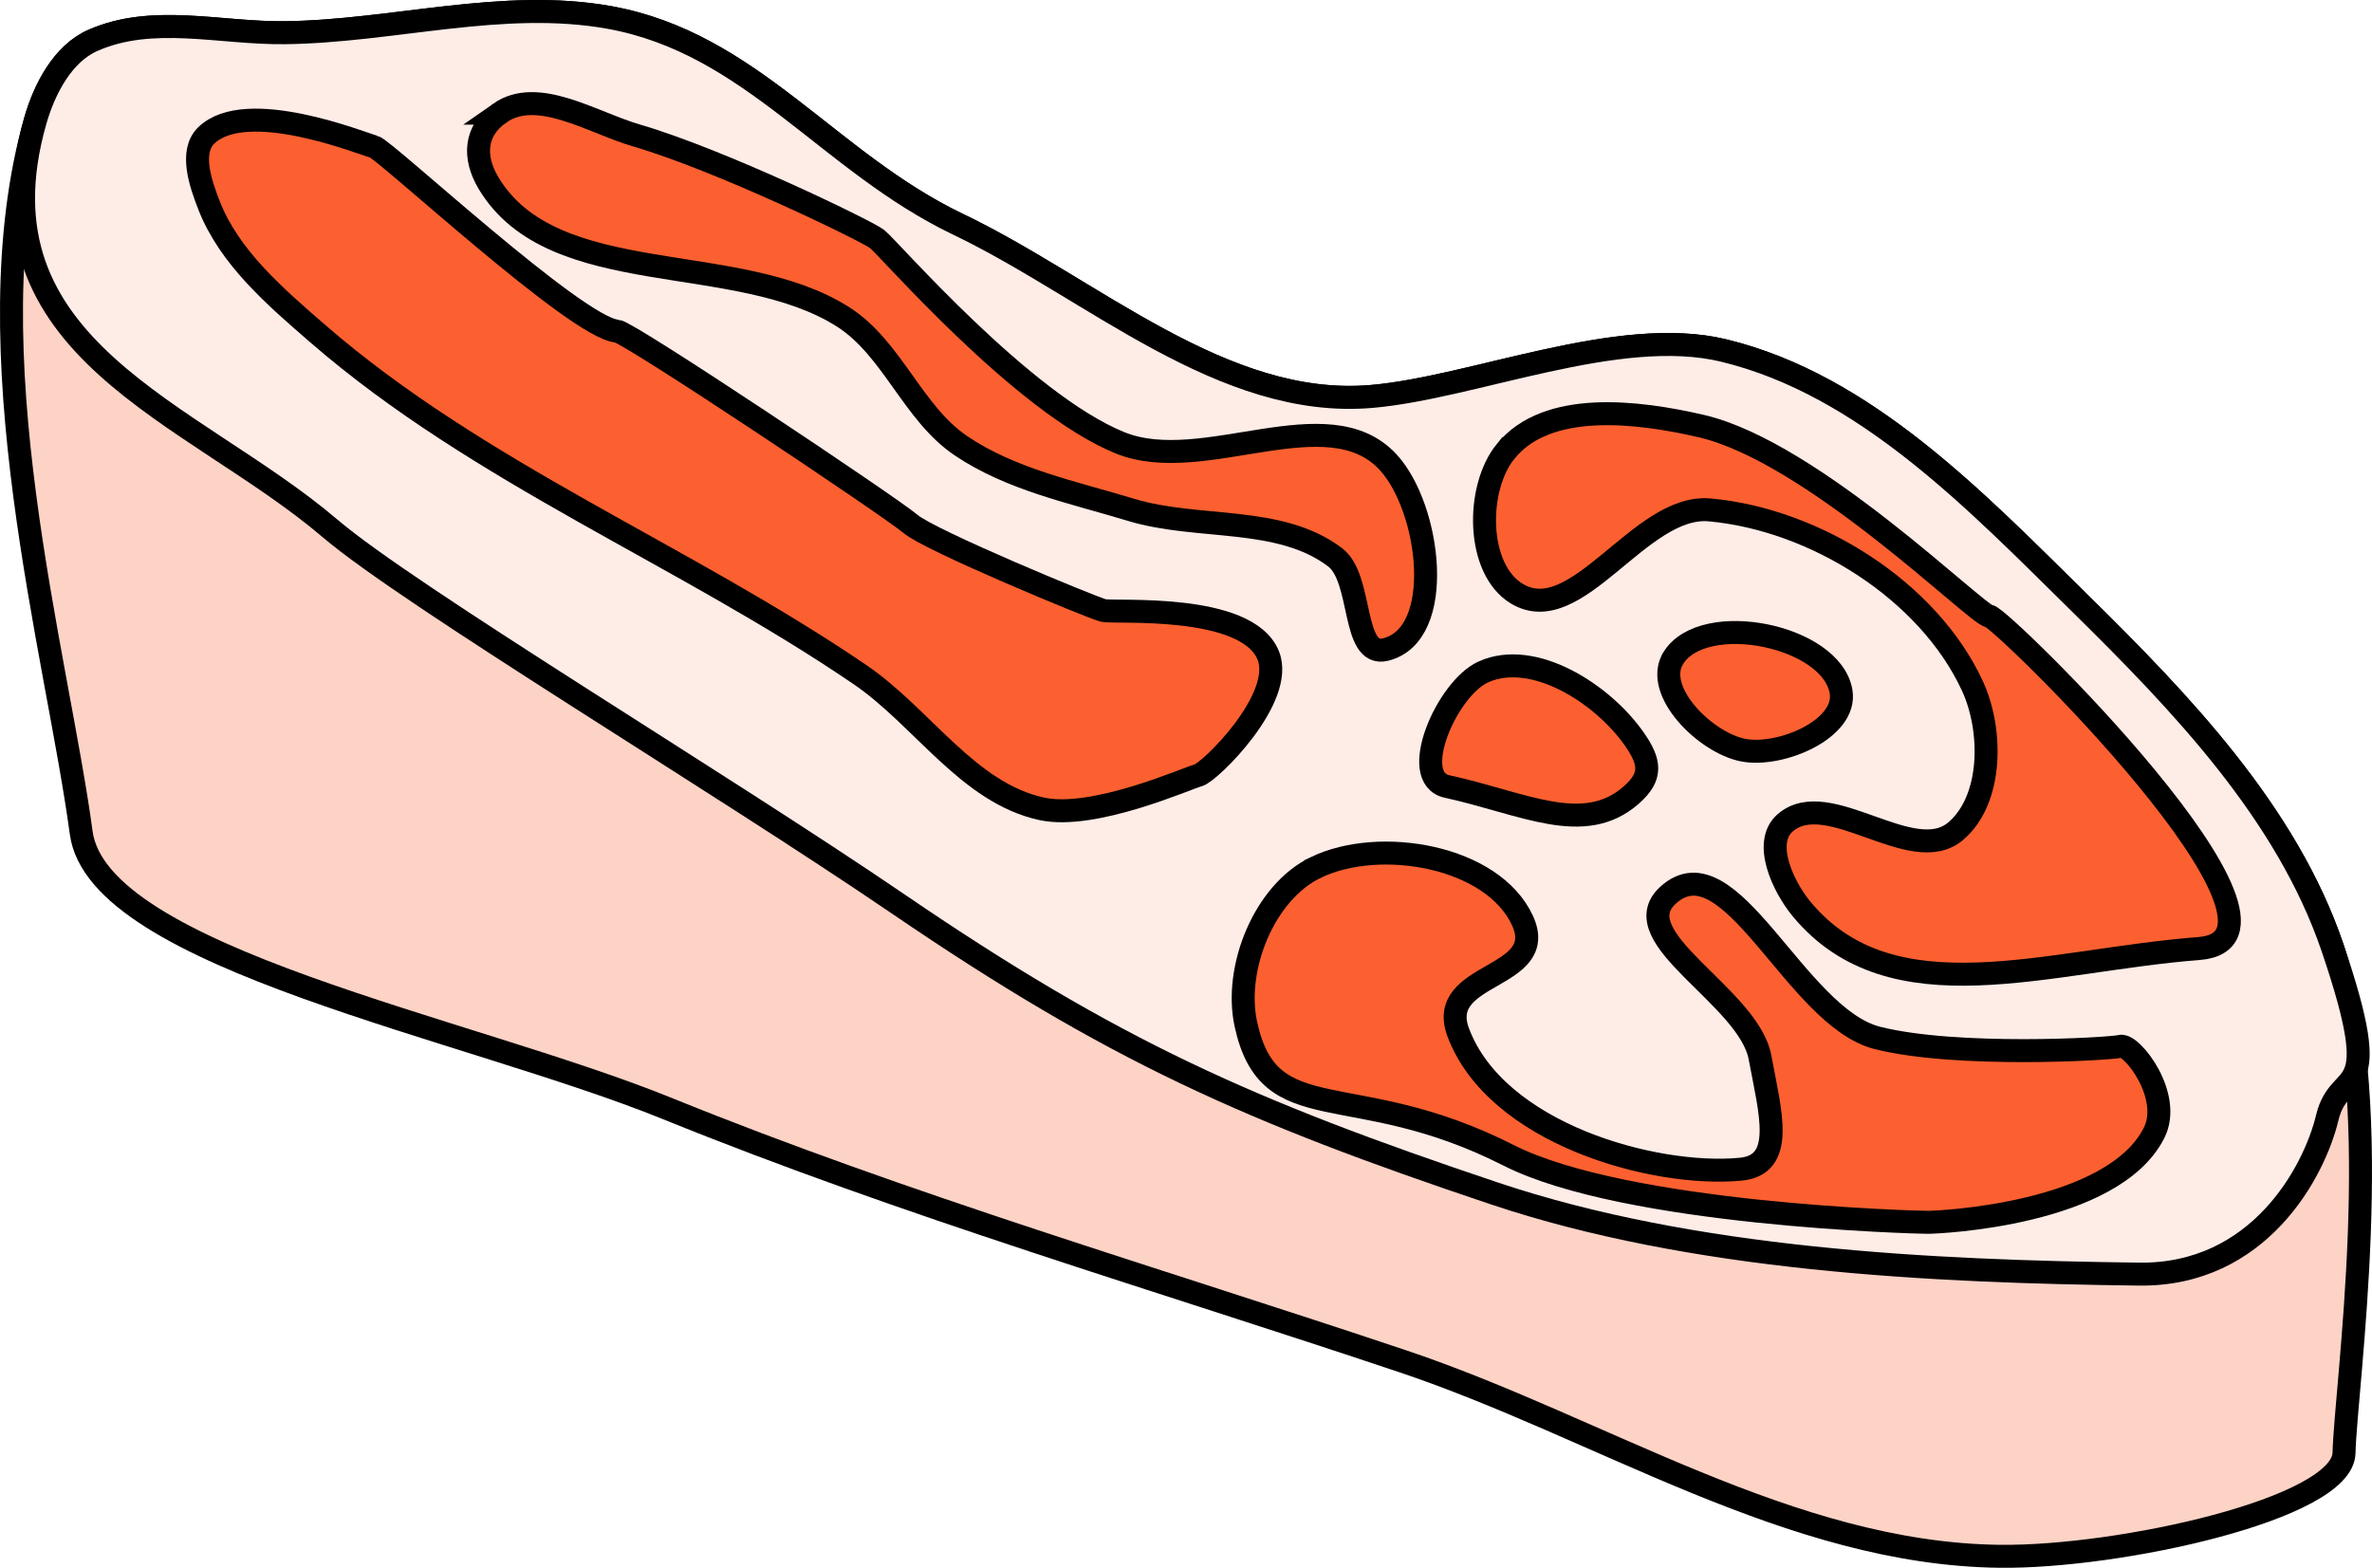
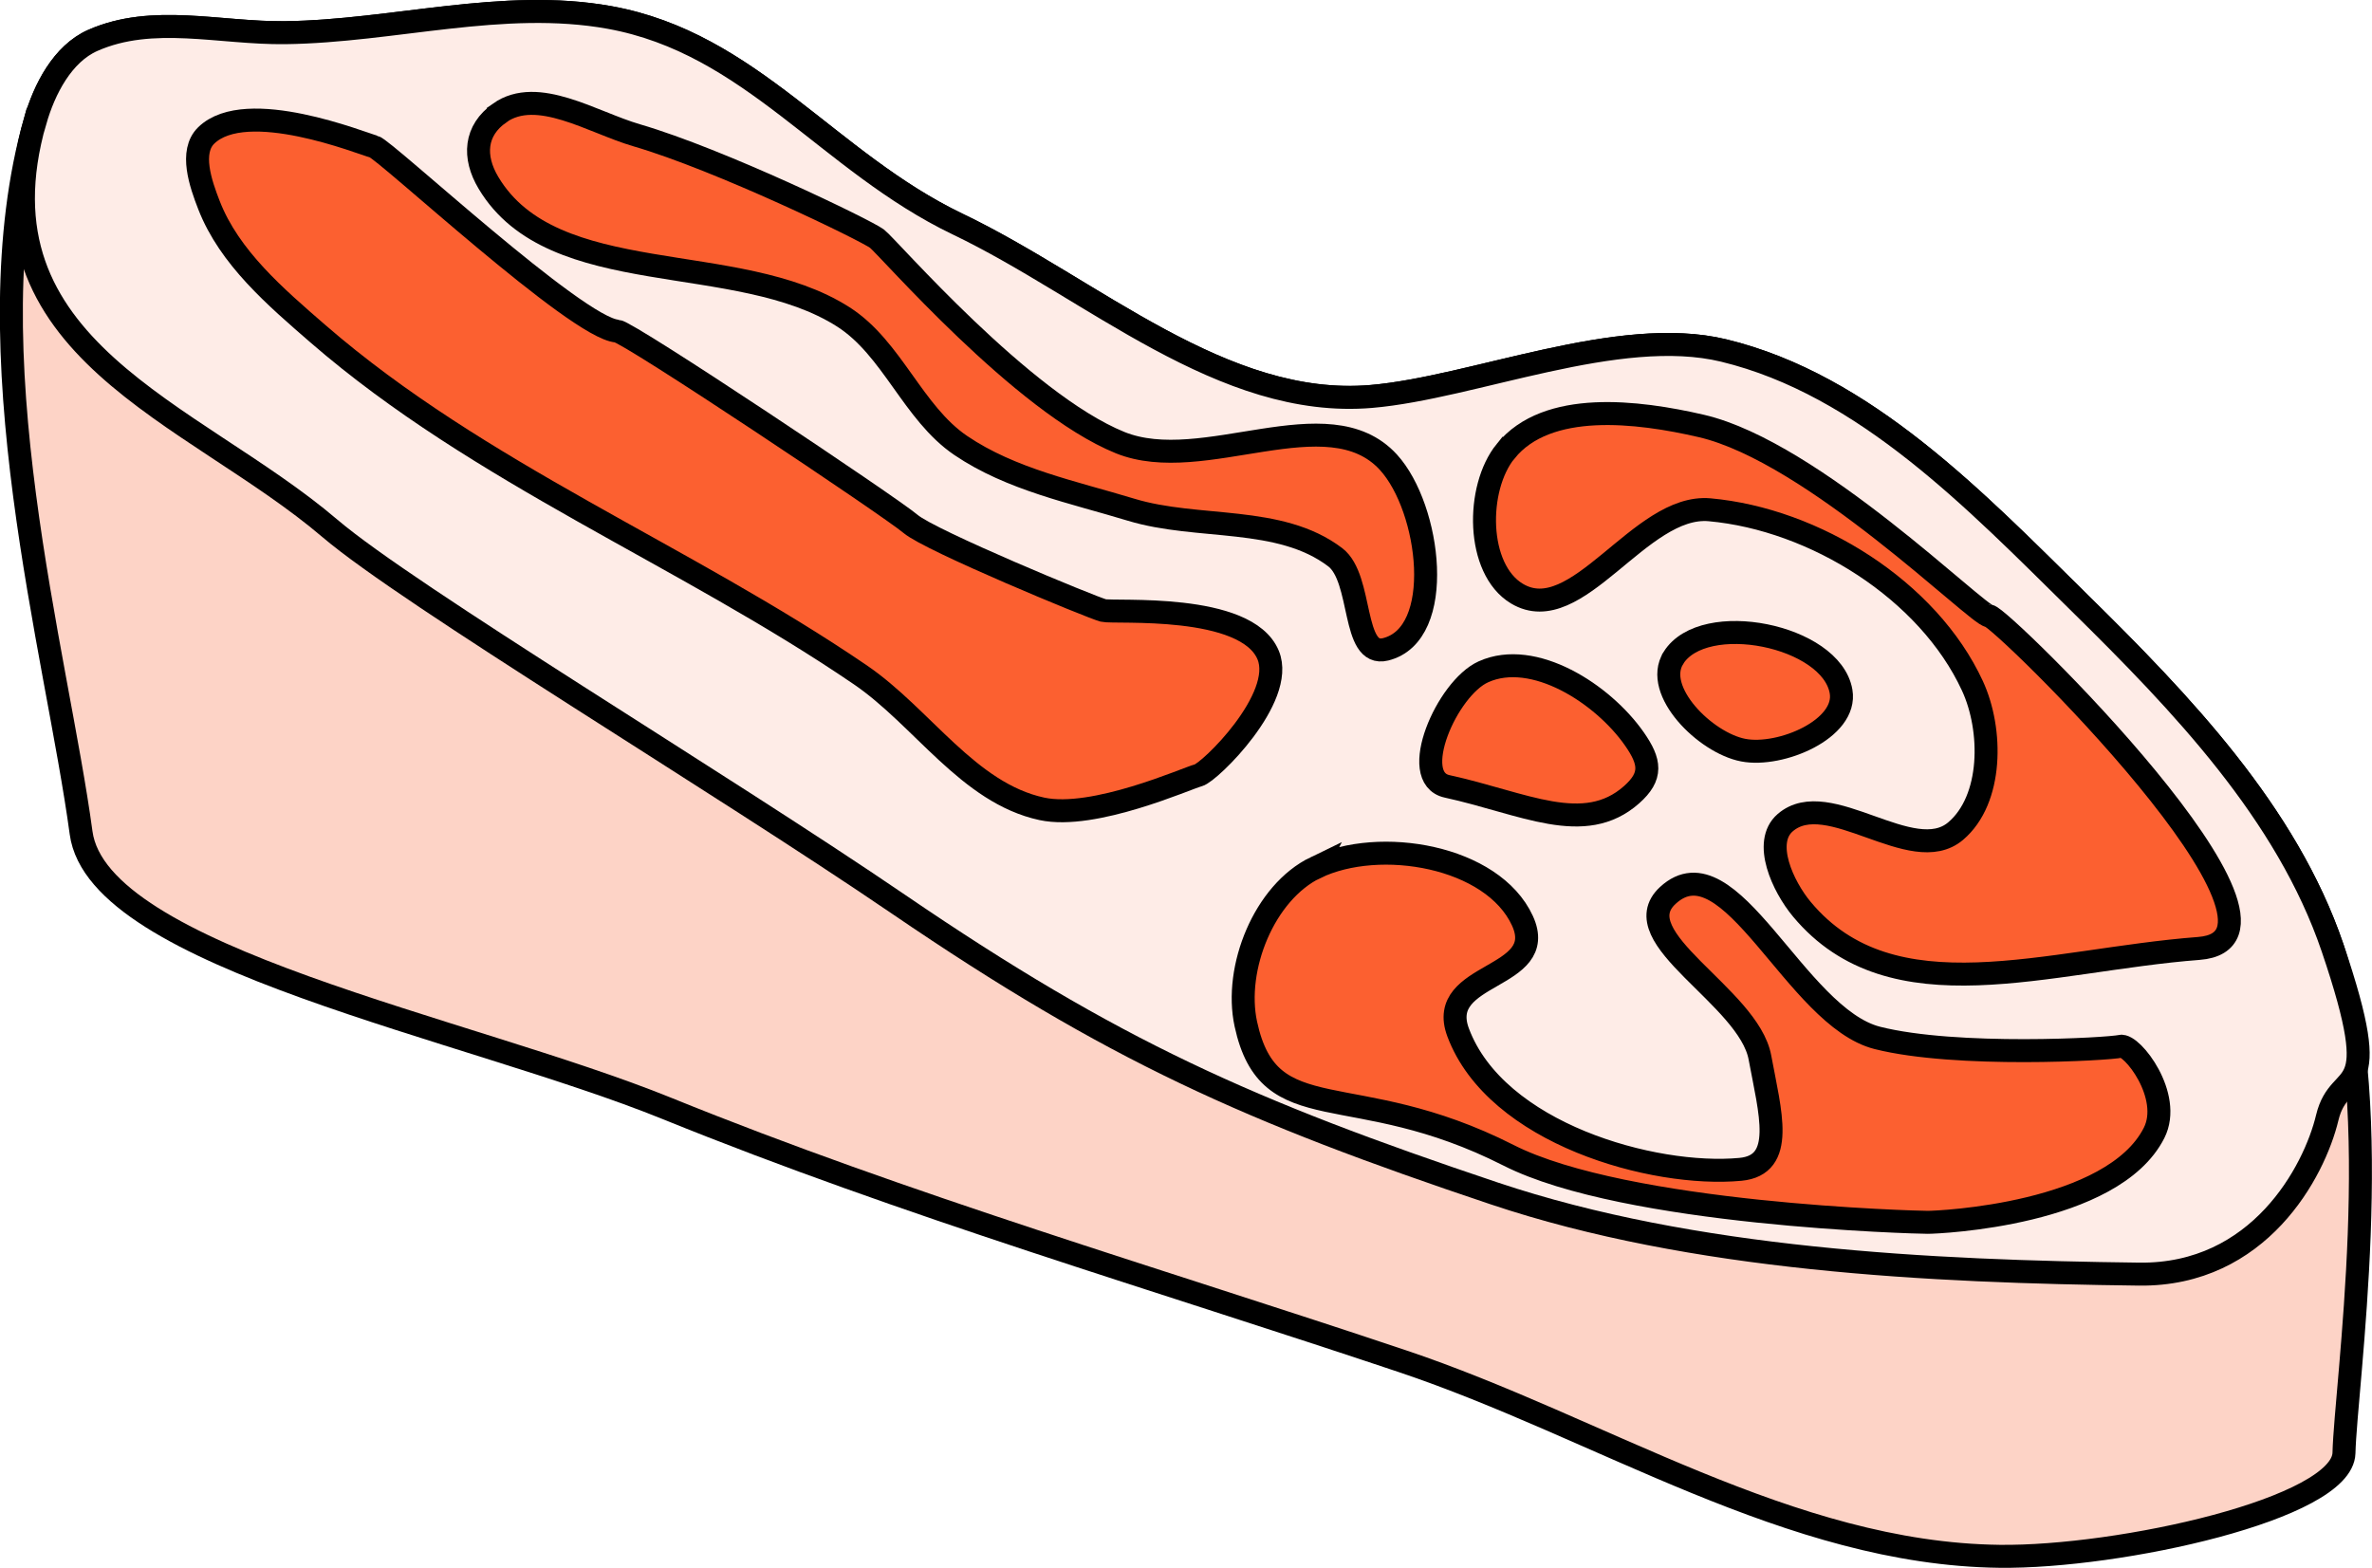
- <svg xmlns="http://www.w3.org/2000/svg" version="1.1" width="103.253" height="68.263" id="svg3900">
-   <defs id="defs3902" />
-   <g transform="translate(-599.8021,-618.2309)" id="layer1">
-     <g transform="translate(357.0946,302.3732)" id="g3869">
-       <path d="m 244.243,321.119 c -2.841,9.958 0.95,23.208 2,31 0.736,5.462 16.795,8.468 25.5,12 10.452,4.241 21.306,7.414 32,11 8.645,2.899 16.883,8.388 26,8.5 5.22,0.064 14.94,-2.076 15,-4.5 0.073,-2.942 1.861,-15.055 -0.5,-22 -1.996,-5.87 -6.582,-10.65 -11,-15 -4.515,-4.445 -9.343,-9.509 -15.5,-11 -4.582,-1.11 -10.905,1.621 -15.338,2 -6.476,0.553 -12.139,-4.69 -18,-7.5 -5.649,-2.709 -8.997,-7.886 -15.162,-9 -4.639,-0.838 -9.408,0.603 -14.122,0.662 -2.853,0.035 -5.77,-0.817 -8.378,0.338 -1.311,0.58 -2.107,2.121 -2.5,3.5 z" id="path3050" style="fill:#fdd3c6;fill-opacity:1;stroke:#000000;stroke-width:1px;stroke-linecap:butt;stroke-linejoin:miter;stroke-opacity:1" />
-       <path d="m 244.243,321.119 c -2.841,9.958 6.842,12.64 12.826,17.741 3.465,2.953 16.917,11.022 24.77,16.379 9.318,6.356 15.224,8.995 25.918,12.581 8.645,2.899 18.951,3.401 28.068,3.513 5.22,0.064 7.623,-4.454 8.188,-6.811 0.559,-2.334 2.591,-0.458 0.23,-7.402 -1.996,-5.87 -6.582,-10.65 -11,-15 -4.515,-4.445 -9.343,-9.509 -15.5,-11 -4.582,-1.11 -10.905,1.621 -15.338,2 -6.476,0.553 -12.139,-4.69 -18,-7.5 -5.649,-2.709 -8.997,-7.886 -15.162,-9 -4.639,-0.838 -9.408,0.603 -14.122,0.662 -2.853,0.035 -5.77,-0.817 -8.378,0.338 -1.311,0.58 -2.107,2.121 -2.5,3.5 z" id="path3050-3" style="fill:#feece7;fill-opacity:1;stroke:#000000;stroke-width:1px;stroke-linecap:butt;stroke-linejoin:miter;stroke-opacity:1" />
-       <g id="g3861">
-         <path d="m 251.807,324.799 c 0.888,2.278 2.897,3.993 4.744,5.596 7.02,6.089 15.923,9.604 23.599,14.841 2.707,1.847 4.704,5.148 7.907,5.839 2.27,0.49 6.326,-1.338 6.812,-1.46 0.487,-0.122 3.807,-3.365 3.041,-5.231 -0.942,-2.293 -6.691,-1.825 -7.177,-1.946 -0.487,-0.122 -7.542,-3.041 -8.394,-3.771 -0.852,-0.73 -12.272,-8.359 -12.773,-8.394 -1.749,-0.122 -10.097,-7.907 -10.583,-8.029 -0.487,-0.122 -5.552,-2.188 -7.299,-0.487 -0.727,0.708 -0.247,2.096 0.122,3.041 z" id="path3052" style="fill:#fc6030;fill-opacity:1;stroke:#000000;stroke-width:1px;stroke-linecap:butt;stroke-linejoin:miter;stroke-opacity:1" />
-         <path d="m 264.458,320.784 c -1.081,0.758 -1.164,1.908 -0.487,3.041 2.817,4.711 10.826,2.881 15.449,5.839 2.127,1.361 3.018,4.179 5.109,5.596 2.188,1.483 4.891,2.03 7.42,2.798 2.908,0.883 6.461,0.228 8.88,2.068 1.213,0.923 0.71,4.38 2.19,4.014 2.638,-0.652 1.957,-6.147 0.122,-8.15 -2.636,-2.878 -8.061,0.616 -11.678,-0.852 -4.267,-1.731 -10.097,-8.515 -10.583,-8.88 -0.487,-0.365 -6.817,-3.437 -10.462,-4.501 -1.933,-0.564 -4.313,-2.129 -5.961,-0.973 z" id="path3054" style="fill:#fc6030;fill-opacity:1;stroke:#000000;stroke-width:1px;stroke-linecap:butt;stroke-linejoin:miter;stroke-opacity:1" />
-         <path d="m 308.25,335.504 c -1.308,1.61 -1.291,5.135 0.487,6.204 2.615,1.572 5.355,-3.924 8.394,-3.649 4.57,0.413 9.511,3.498 11.435,7.664 0.89,1.927 0.889,4.953 -0.73,6.326 -1.889,1.602 -5.549,-1.987 -7.42,-0.365 -0.985,0.854 -0.105,2.771 0.73,3.771 3.939,4.717 10.67,2.207 17.274,1.703 5.687,-0.434 -8.637,-14.476 -9.123,-14.476 -0.487,0 -7.654,-7.142 -12.53,-8.272 -2.788,-0.646 -6.711,-1.126 -8.515,1.095 z" id="path3056" style="fill:#fc6030;fill-opacity:1;stroke:#000000;stroke-width:1px;stroke-linecap:butt;stroke-linejoin:miter;stroke-opacity:1" />
-         <path d="m 299.979,353.629 c -2.239,1.081 -3.566,4.381 -3.041,6.812 1.018,4.717 4.613,2.256 11.435,5.717 5.113,2.594 17.76,2.92 18.247,2.92 0.487,0 8.054,-0.33 9.853,-3.893 0.816,-1.616 -0.973,-3.893 -1.46,-3.771 -0.487,0.122 -7.144,0.502 -10.583,-0.365 -3.566,-0.899 -6.421,-8.698 -9.123,-6.204 -1.988,1.835 3.522,4.395 4.014,7.055 0.44,2.38 1.131,4.681 -0.852,4.866 -3.782,0.353 -10.638,-1.552 -12.286,-5.961 -0.997,-2.667 3.988,-2.279 2.798,-4.866 -1.295,-2.814 -6.212,-3.658 -9.002,-2.311 z" id="path3058" style="fill:#fc6030;fill-opacity:1;stroke:#000000;stroke-width:1px;stroke-linecap:butt;stroke-linejoin:miter;stroke-opacity:1" />
-         <path d="m 315.549,344.505 c -0.892,1.422 1.393,3.696 3.041,4.014 1.625,0.314 4.54,-0.924 4.258,-2.555 -0.423,-2.445 -5.981,-3.562 -7.299,-1.46 z" id="path3060" style="fill:#fc6030;fill-opacity:1;stroke:#000000;stroke-width:1px;stroke-linecap:butt;stroke-linejoin:miter;stroke-opacity:1" />
-         <path d="m 307.277,345.114 c -1.591,0.716 -3.285,4.615 -1.581,4.987 3.329,0.727 5.965,2.193 8.029,0.365 0.913,-0.808 0.82,-1.433 0.122,-2.433 -1.372,-1.965 -4.384,-3.903 -6.569,-2.92 z" id="path3062" style="fill:#fc6030;fill-opacity:1;stroke:#000000;stroke-width:1px;stroke-linecap:butt;stroke-linejoin:miter;stroke-opacity:1" />
-       </g>
+ <svg xmlns="http://www.w3.org/2000/svg" width="103.25" height="68.26">
+   <g transform="translate(-242.71-315.86)" stroke="#000">
+     <path d="m244.24 321.12c-2.841 9.958.95 23.21 2 31 .736 5.462 16.795 8.468 25.5 12 10.452 4.241 21.306 7.414 32 11 8.645 2.899 16.883 8.388 26 8.5 5.22.064 14.94-2.077 15-4.5.073-2.942 1.861-15.06-.5-22-1.996-5.87-6.582-10.65-11-15-4.515-4.445-9.343-9.509-15.5-11-4.582-1.11-10.905 1.621-15.338 2-6.476.553-12.139-4.69-18-7.5-5.649-2.709-8.997-7.886-15.16-9-4.639-.838-9.408.603-14.12.662-2.853.035-5.77-.817-8.378.338-1.311.58-2.107 2.121-2.5 3.5z" fill="#fdd3c6" />
+     <path d="m244.24 321.12c-2.841 9.958 6.842 12.64 12.826 17.741 3.465 2.953 16.917 11.02 24.77 16.379 9.318 6.356 15.224 8.995 25.918 12.581 8.645 2.899 18.951 3.401 28.07 3.513 5.22.064 7.623-4.454 8.188-6.811.559-2.334 2.591-.458.23-7.402-1.996-5.87-6.582-10.65-11-15-4.515-4.445-9.343-9.509-15.5-11-4.582-1.11-10.905 1.621-15.338 2-6.476.553-12.139-4.69-18-7.5-5.649-2.709-8.997-7.886-15.16-9-4.639-.838-9.408.603-14.12.662-2.853.035-5.77-.817-8.378.338-1.311.58-2.107 2.121-2.5 3.5z" fill="#feece7" />
+     <g fill="#fc6030">
+       <path d="m251.81 324.8c.888 2.278 2.897 3.993 4.744 5.596 7.02 6.089 15.923 9.604 23.599 14.841 2.707 1.847 4.704 5.148 7.907 5.839 2.27.49 6.326-1.338 6.812-1.46.487-.122 3.807-3.365 3.041-5.231-.942-2.293-6.691-1.825-7.177-1.946-.487-.122-7.542-3.041-8.394-3.771-.852-.73-12.272-8.359-12.773-8.394-1.749-.122-10.1-7.907-10.583-8.03-.487-.122-5.552-2.188-7.299-.487-.727.708-.247 2.096.122 3.041z" />
+       <path d="m264.46 320.78c-1.081.758-1.164 1.908-.487 3.041 2.817 4.711 10.826 2.881 15.449 5.839 2.127 1.361 3.02 4.179 5.109 5.596 2.188 1.483 4.891 2.03 7.42 2.798 2.908.883 6.461.228 8.88 2.068 1.213.923.71 4.38 2.19 4.01 2.638-.652 1.957-6.147.122-8.15-2.636-2.878-8.06.616-11.678-.852-4.267-1.731-10.1-8.515-10.583-8.88-.487-.365-6.817-3.437-10.462-4.501-1.933-.564-4.313-2.129-5.961-.973z" />
+       <path d="m308.25 335.5c-1.308 1.61-1.291 5.135.487 6.204 2.615 1.572 5.355-3.924 8.394-3.649 4.57.413 9.511 3.498 11.435 7.664.89 1.927.889 4.953-.73 6.326-1.889 1.602-5.549-1.987-7.42-.365-.985.854-.105 2.771.73 3.771 3.939 4.717 10.67 2.207 17.274 1.703 5.687-.434-8.637-14.476-9.123-14.476-.487 0-7.654-7.142-12.53-8.272-2.788-.646-6.711-1.126-8.515 1.095z" />
+       <path d="m299.98 353.63c-2.239 1.081-3.566 4.381-3.041 6.812 1.018 4.717 4.613 2.256 11.435 5.717 5.113 2.594 17.76 2.92 18.247 2.92.487 0 8.05-.33 9.853-3.893.816-1.616-.973-3.893-1.46-3.771-.487.122-7.144.502-10.583-.365-3.566-.899-6.421-8.699-9.123-6.204-1.988 1.835 3.522 4.395 4.01 7.06.44 2.38 1.131 4.681-.852 4.866-3.782.353-10.638-1.552-12.286-5.961-.997-2.667 3.988-2.279 2.798-4.866-1.295-2.814-6.212-3.658-9-2.311z" />
+       <path d="m315.55 344.51c-.892 1.422 1.393 3.696 3.041 4.01 1.625.314 4.54-.924 4.258-2.555-.423-2.445-5.981-3.562-7.299-1.46z" />
+       <path d="m307.28 345.11c-1.591.716-3.285 4.615-1.581 4.987 3.329.727 5.965 2.193 8.03.365.913-.808.82-1.433.122-2.433-1.372-1.965-4.384-3.903-6.569-2.92z" />
    </g>
  </g>
</svg>
